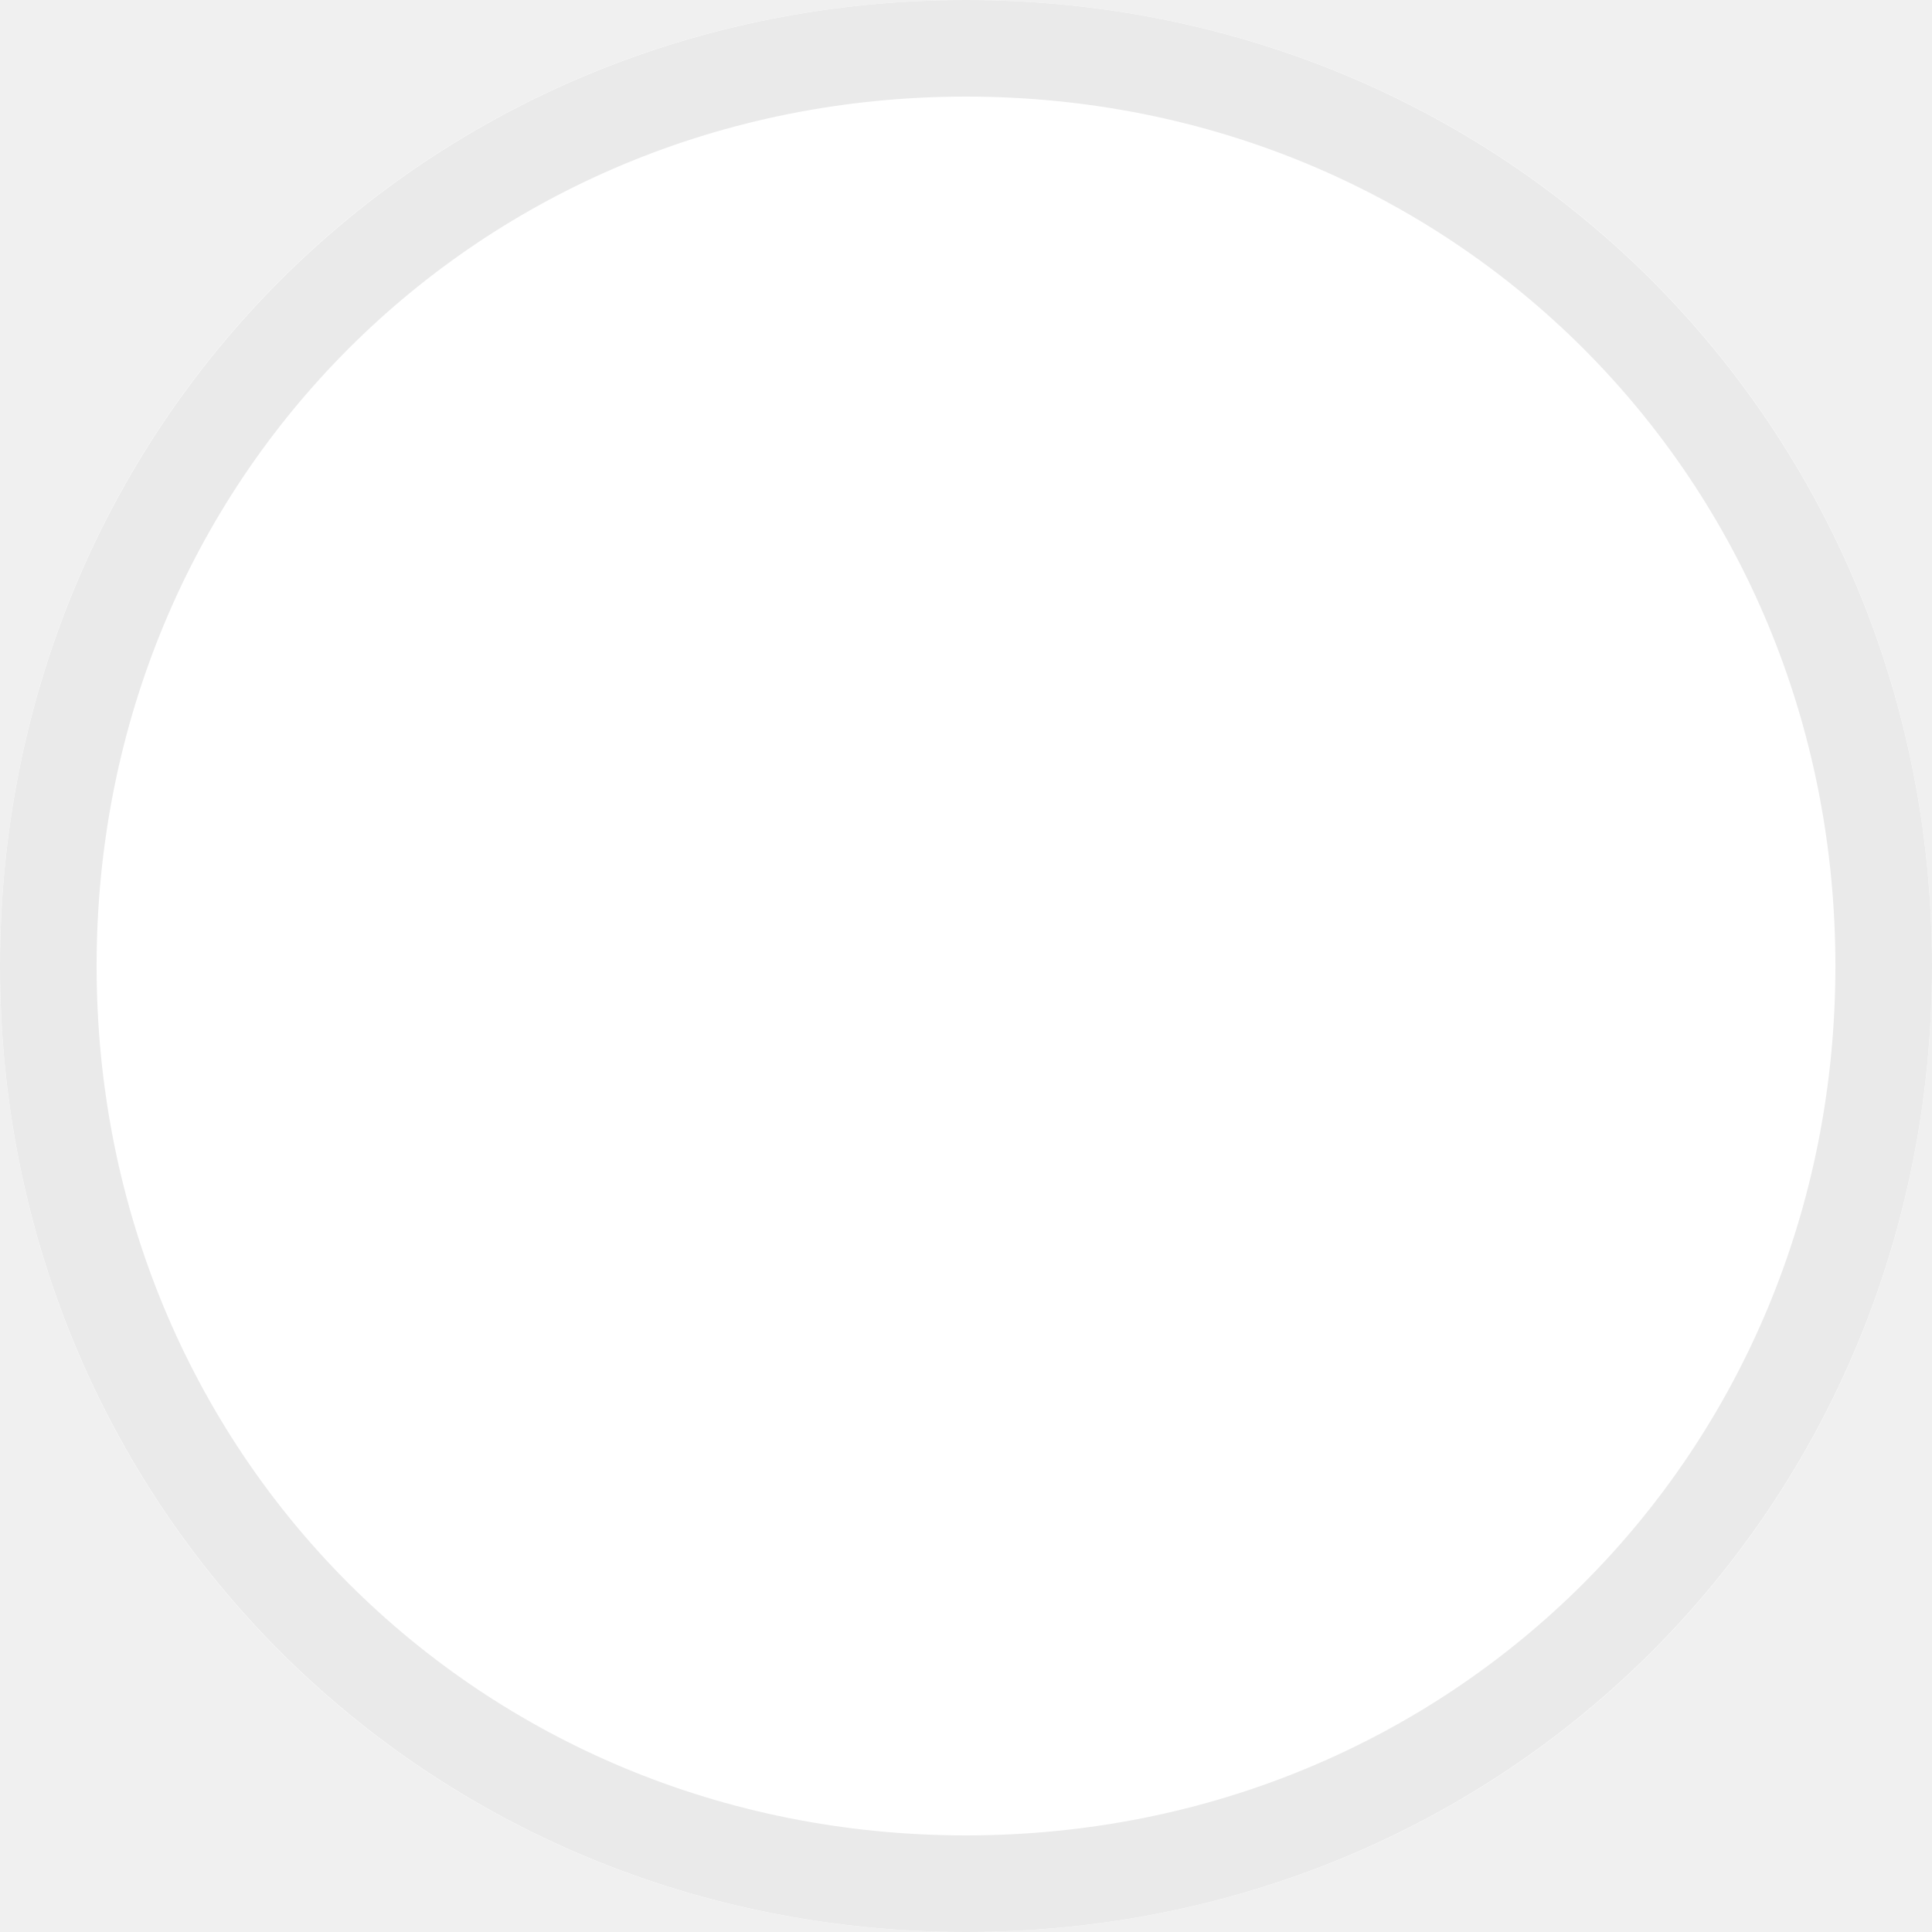
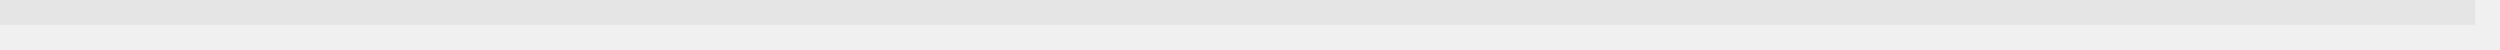
- <svg xmlns="http://www.w3.org/2000/svg" version="1.1" width="20px" height="20px">
-   <g transform="matrix(1 0 0 1 10 -83 )">
-     <path d="M 0 83  C 5.6 83  10 87.4  10 93  C 10 98.6  5.6 103  0 103  C -5.6 103  -10 98.6  -10 93  C -10 87.4  -5.6 83  0 83  Z " fill-rule="nonzero" fill="#ffffff" stroke="none" />
-     <path d="M 0 83.5  C 5.32 83.5  9.5 87.68  9.5 93  C 9.5 98.32  5.32 102.5  0 102.5  C -5.32 102.5  -9.5 98.32  -9.5 93  C -9.5 87.68  -5.32 83.5  0 83.5  Z " stroke-width="1" stroke="#eaeaea" fill="none" />
+ <svg xmlns="http://www.w3.org/2000/svg" version="1.1" width="101px" height="2px">
+   <g transform="matrix(1 0 0 1 -4 -93 )">
+     <path d="M 4 93.5  L 104 93.5  " stroke-width="1" stroke="#e6e5e5" fill="none" />
  </g>
</svg>
